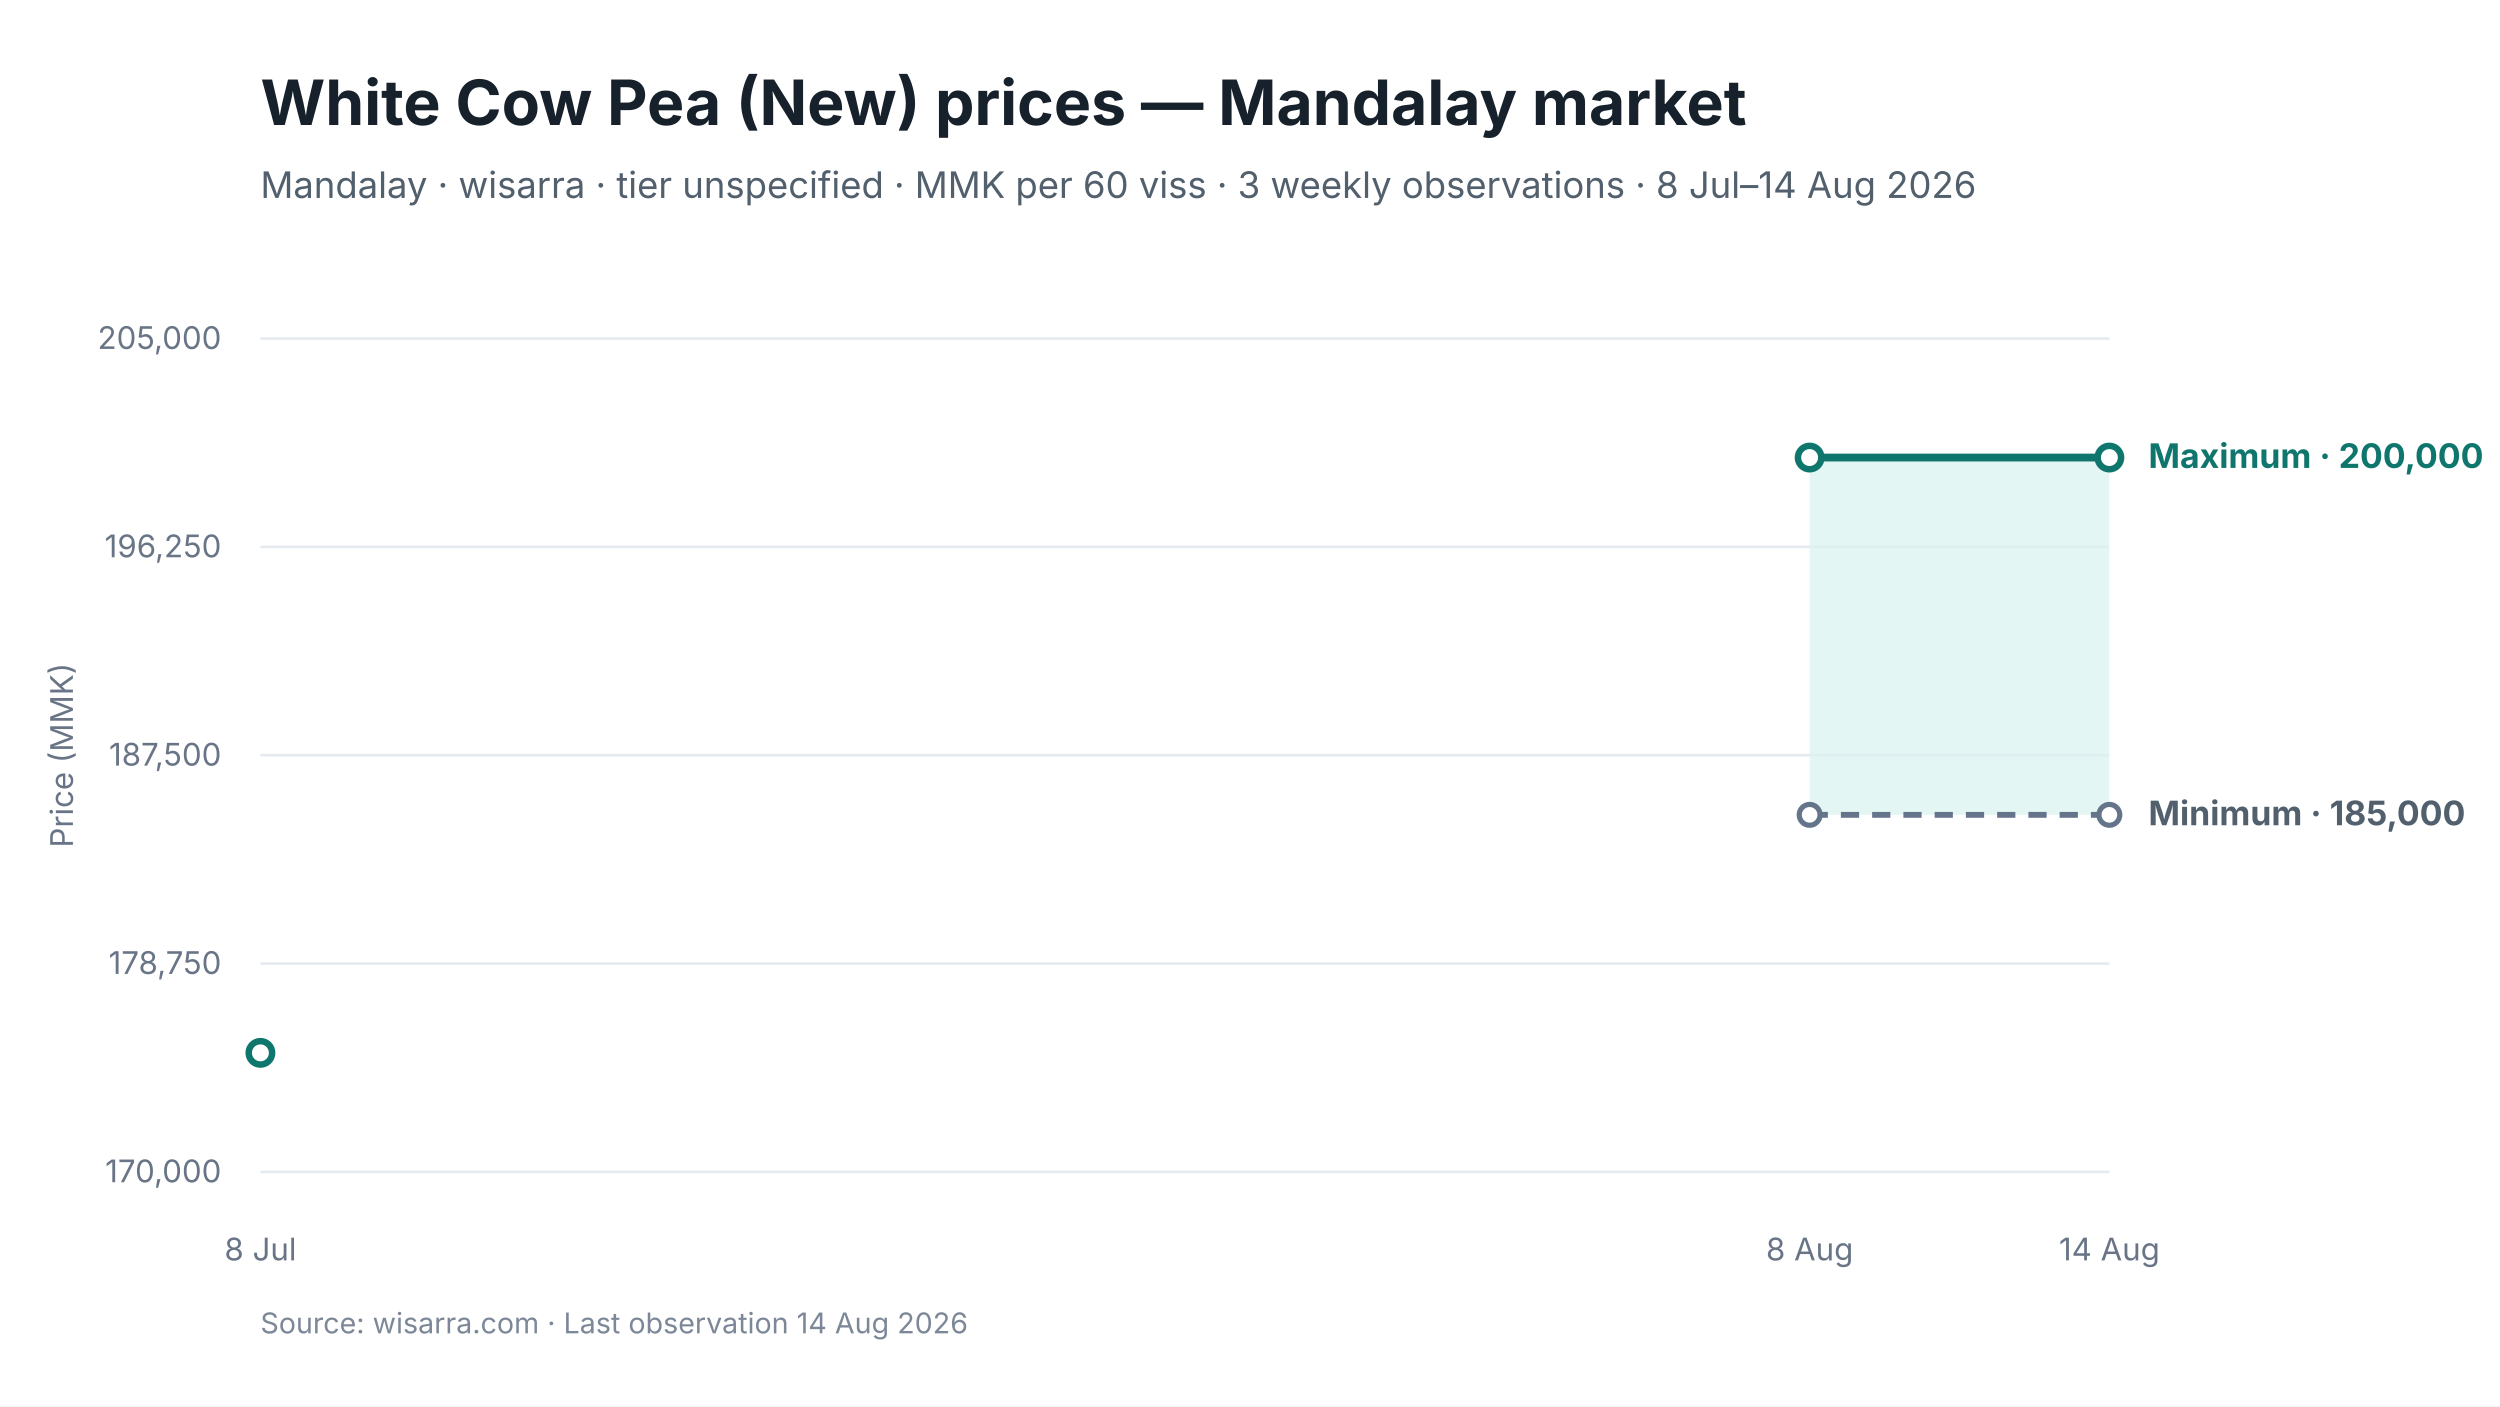
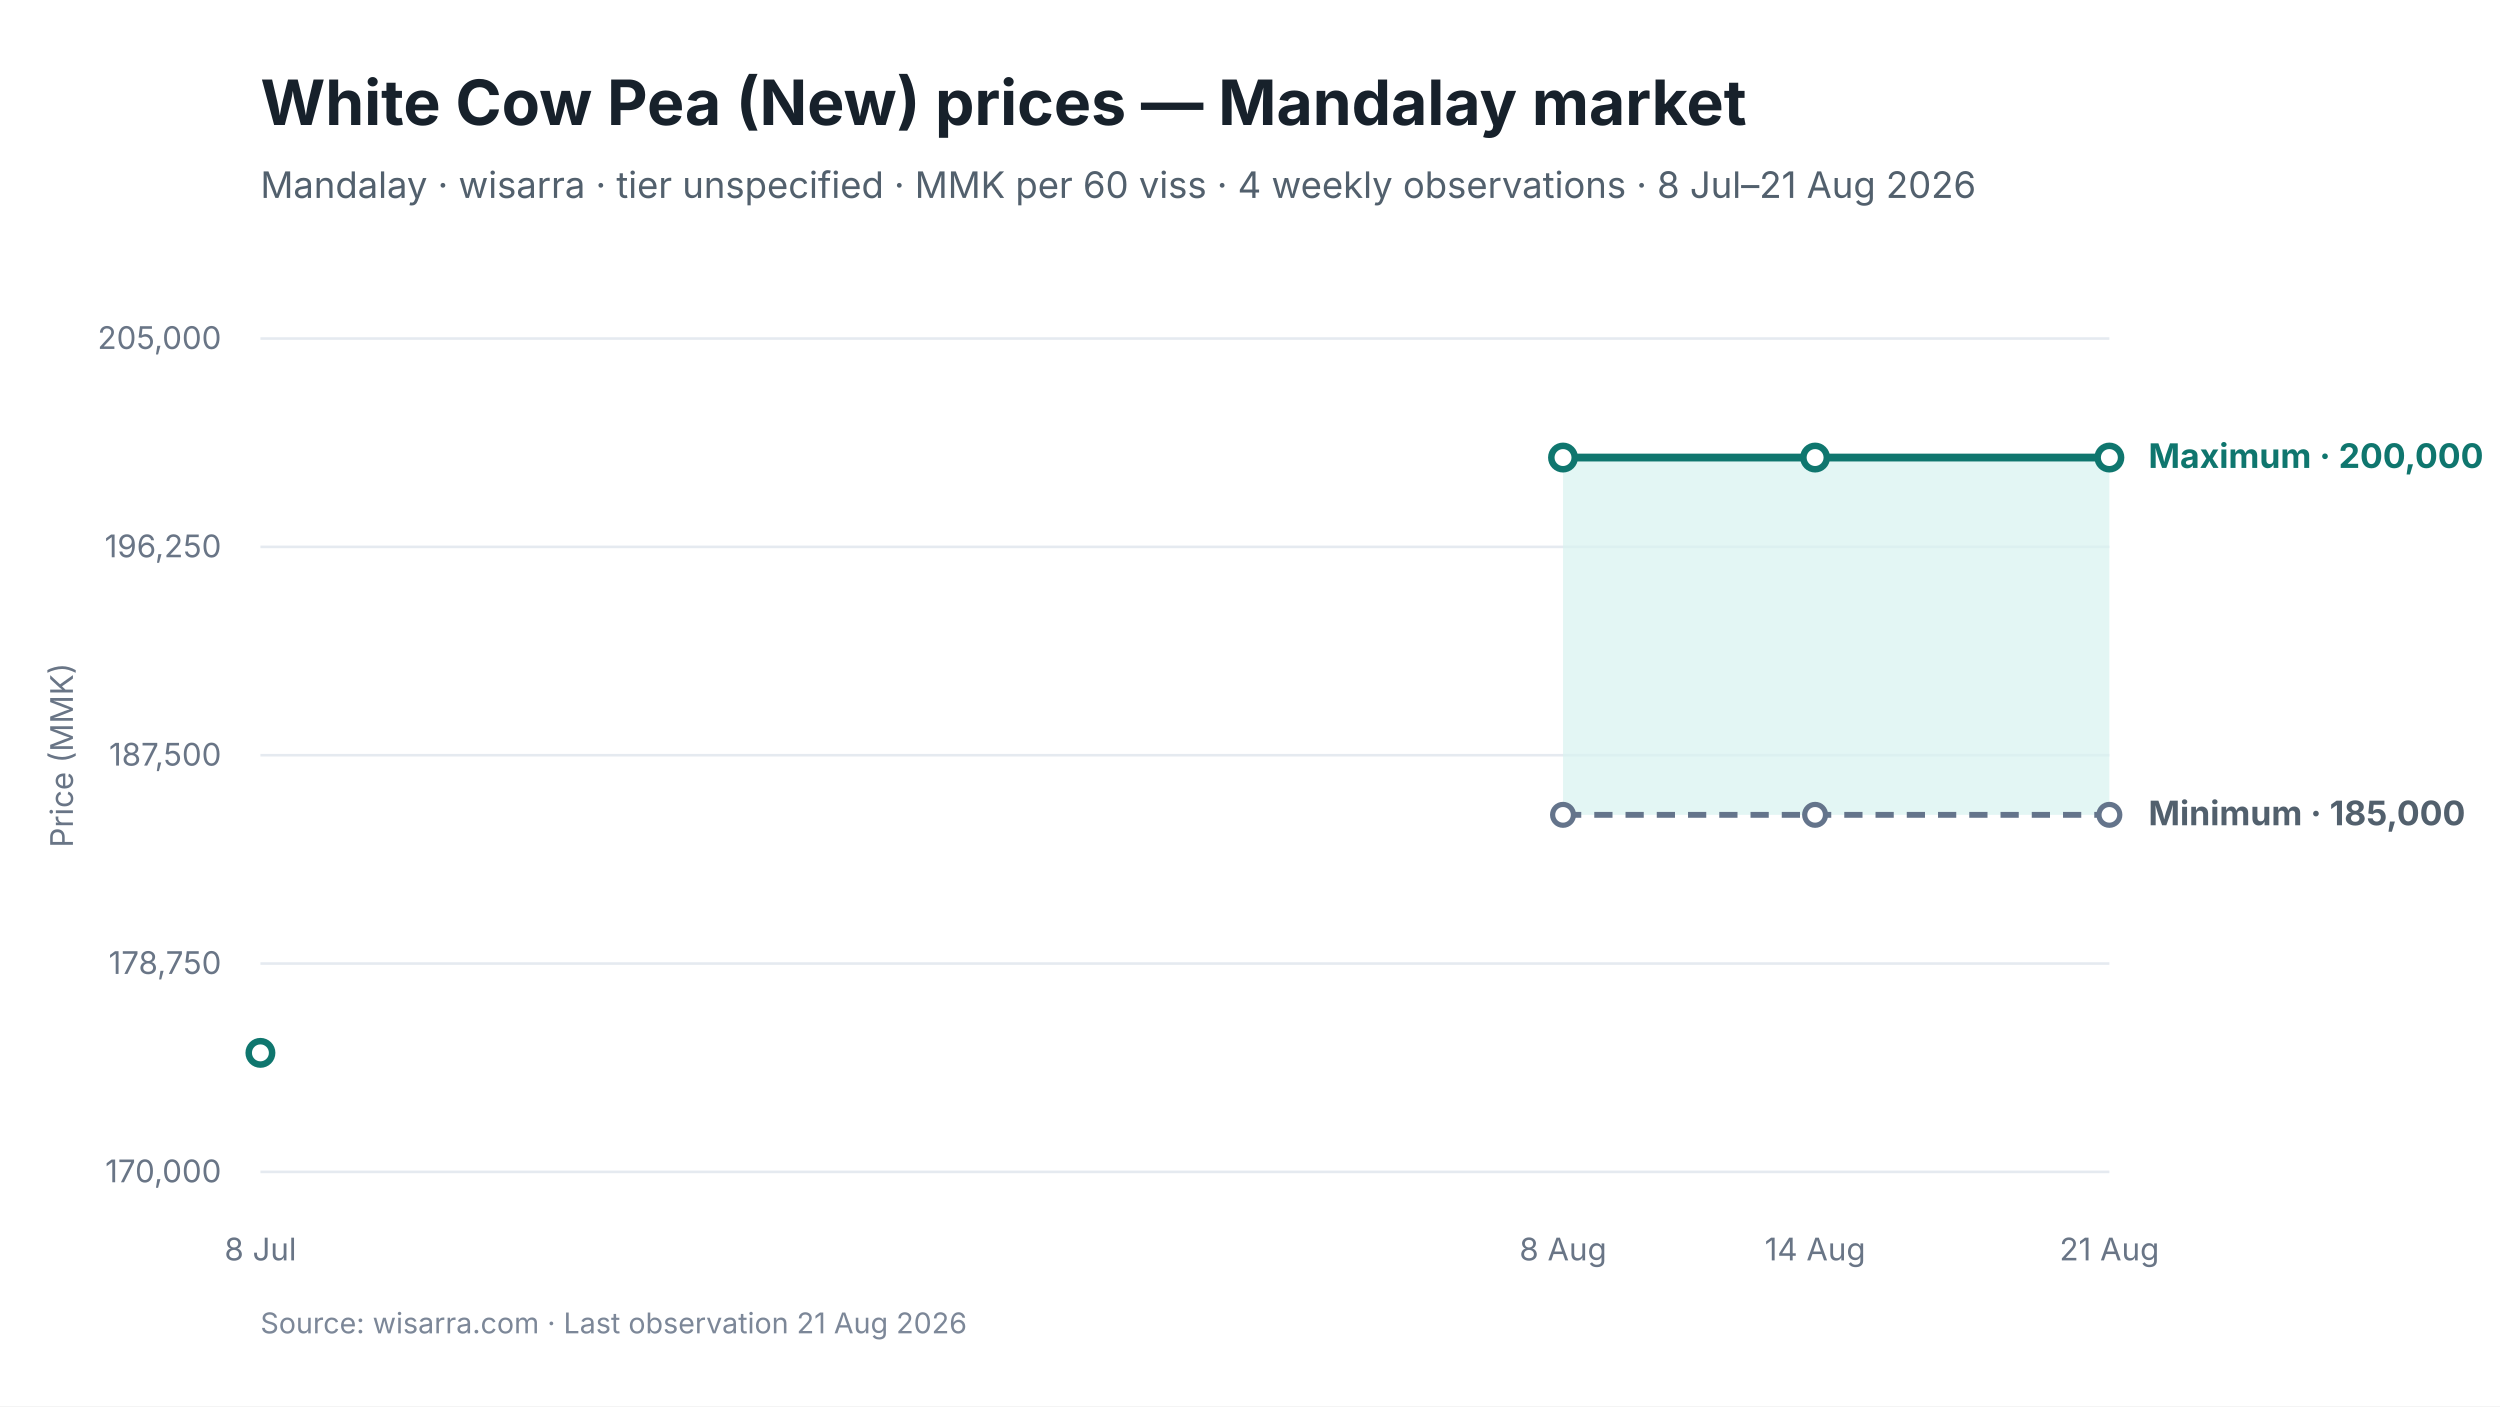
<svg xmlns="http://www.w3.org/2000/svg" viewBox="0 0 960 540" width="960" height="540" role="img" aria-labelledby="chart-title chart-desc">
  <style>
text { font-family: Inter, -apple-system, BlinkMacSystemFont, "Segoe UI", sans-serif; fill: #17212B; }
.chart-title { font-size: 24px; font-weight: 650; }
.subtitle { font-size: 14px; fill: #52606D; }
.axis { font-size: 12px; fill: #697586; }
.grid { stroke: #E5EAF0; stroke-width: 1; }
.range { fill: #D9F3F0; fill-opacity: 0.72; }
.maximum { stroke: #0F766E; stroke-width: 3; fill: none; }
.minimum { stroke: #64748B; stroke-width: 2.25; stroke-dasharray: 7 5; fill: none; }
.modal { stroke: #2563EB; stroke-width: 3; fill: none; }
.point-max { fill: #FFFFFF; stroke: #0F766E; stroke-width: 2.5; }
.point-min { fill: #FFFFFF; stroke: #64748B; stroke-width: 2; }
.point-modal { fill: #FFFFFF; stroke: #2563EB; stroke-width: 2.5; }
.direct-label { font-size: 13px; font-weight: 650; }
.maximum-label { fill: #0F766E; }
.minimum-label { fill: #52606D; }
.combined-label { fill: #334155; }
.modal-label { fill: #1D4ED8; }
.source { font-size: 11px; fill: #7C8798; }
</style>
  <rect width="960" height="540" fill="#FFFFFF" />
  <text id="chart-title" x="100" y="48" class="chart-title">White Cow Pea (New) prices — Mandalay market</text>
-   <text x="100" y="76" class="subtitle">Mandalay · wisarra · tier unspecified · MMK per 60 viss · 3 weekly observations · 8 Jul–14 Aug 2026</text>
+   <text x="100" y="76" class="subtitle">Mandalay · wisarra · tier unspecified · MMK per 60 viss · 4 weekly observations · 8 Jul–21 Aug 2026</text>
  <line x1="100" y1="130.0" x2="810" y2="130.0" class="grid" />
  <text x="85" y="134.0" text-anchor="end" class="axis">205,000</text>
  <line x1="100" y1="210.0" x2="810" y2="210.0" class="grid" />
  <text x="85" y="214.0" text-anchor="end" class="axis">196,250</text>
  <line x1="100" y1="290.0" x2="810" y2="290.0" class="grid" />
  <text x="85" y="294.0" text-anchor="end" class="axis">187,500</text>
  <line x1="100" y1="370.0" x2="810" y2="370.0" class="grid" />
  <text x="85" y="374.0" text-anchor="end" class="axis">178,750</text>
  <line x1="100" y1="450.0" x2="810" y2="450.0" class="grid" />
  <text x="85" y="454.0" text-anchor="end" class="axis">170,000</text>
-   <polygon points="694.9,312.9 810.0,312.9 810.0,175.7 694.9,175.7" class="range" />
-   <path d="M 694.9 312.9 L 810.0 312.9" class="minimum" />
-   <path d="M 694.9 175.7 L 810.0 175.7" class="maximum" />
-   <circle cx="694.9" cy="312.9" r="4" class="point-min" />
+   <polygon points="600.2,312.9 697.0,312.9 810.0,312.9 810.0,175.7 697.0,175.7 600.2,175.7" class="range" />
+   <path d="M 600.2 312.9 L 697.0 312.9 L 810.0 312.9" class="minimum" />
+   <path d="M 600.2 175.7 L 697.0 175.7 L 810.0 175.7" class="maximum" />
+   <circle cx="600.2" cy="312.9" r="4" class="point-min" />
+   <circle cx="697.0" cy="312.9" r="4" class="point-min" />
  <circle cx="810.0" cy="312.9" r="4" class="point-min" />
  <circle cx="100.0" cy="404.3" r="4.5" class="point-max" />
-   <circle cx="694.9" cy="175.7" r="4.5" class="point-max" />
+   <circle cx="600.2" cy="175.7" r="4.5" class="point-max" />
+   <circle cx="697.0" cy="175.7" r="4.5" class="point-max" />
  <circle cx="810.0" cy="175.7" r="4.5" class="point-max" />
  <text x="100.0" y="484" text-anchor="middle" class="axis">8 Jul</text>
-   <text x="694.9" y="484" text-anchor="middle" class="axis">8 Aug</text>
-   <text x="810.0" y="484" text-anchor="middle" class="axis">14 Aug</text>
+   <text x="600.2" y="484" text-anchor="middle" class="axis">8 Aug</text>
+   <text x="697.0" y="484" text-anchor="middle" class="axis">14 Aug</text>
+   <text x="810.0" y="484" text-anchor="middle" class="axis">21 Aug</text>
  <text x="825.0" y="179.7" class="direct-label maximum-label">Maximum · 200,000</text>
  <text x="825.0" y="316.9" class="direct-label minimum-label">Minimum · 185,000</text>
  <text x="28" y="290.0" text-anchor="middle" class="axis" transform="rotate(-90 28 290.0)">Price (MMK)</text>
-   <text x="100" y="512" class="source">Source: wisarra.com · Last observation 14 Aug 2026</text>
+   <text x="100" y="512" class="source">Source: wisarra.com · Last observation 21 Aug 2026</text>
</svg>
